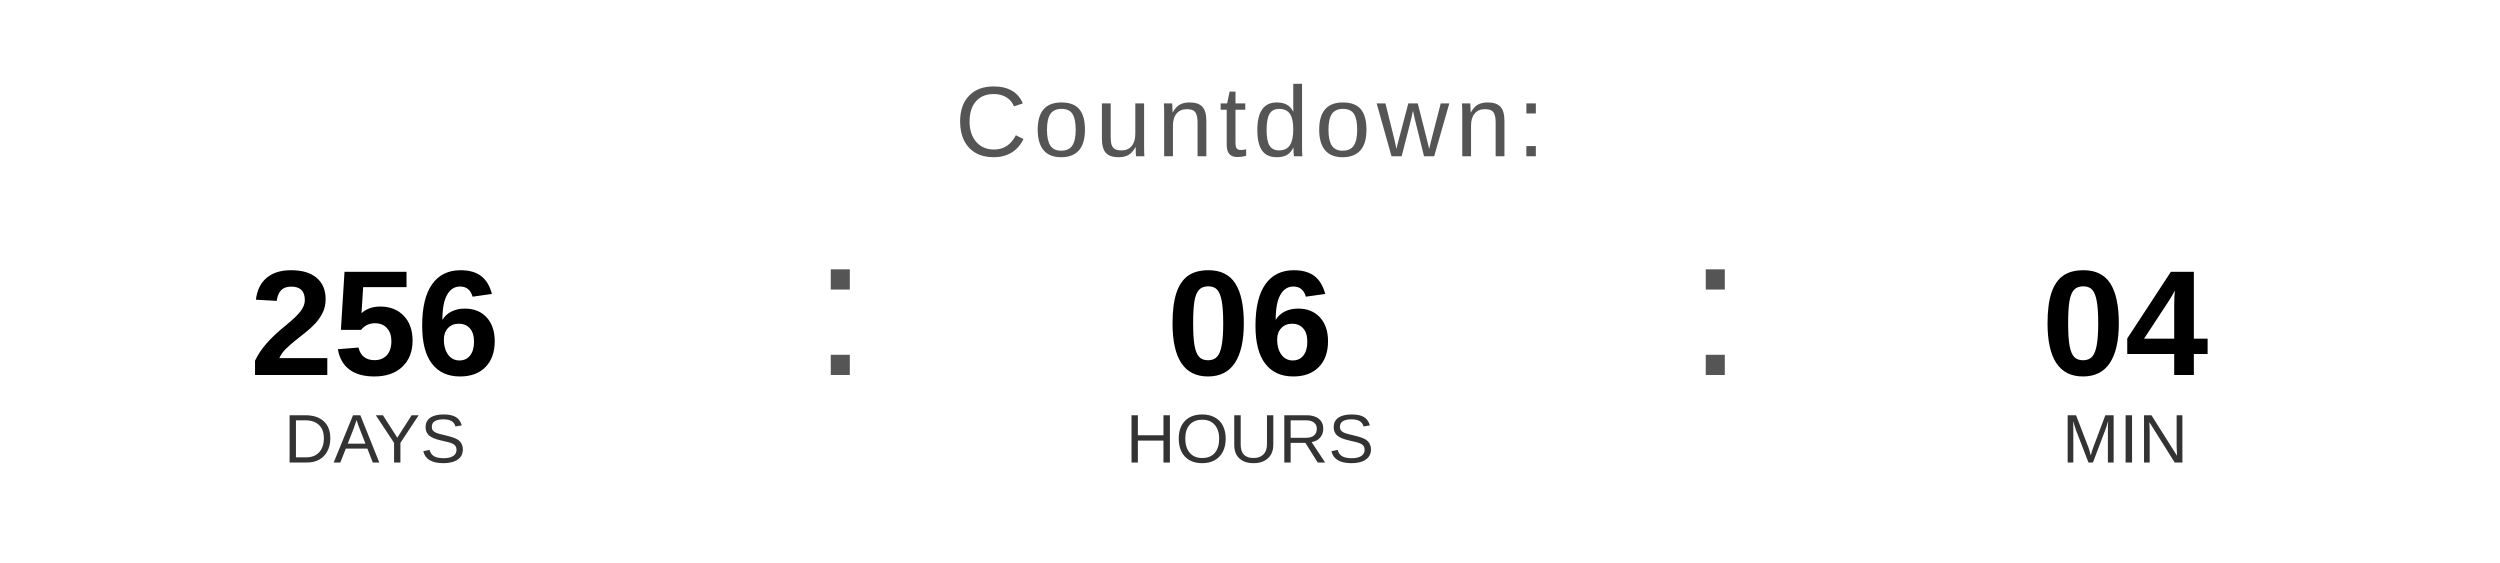
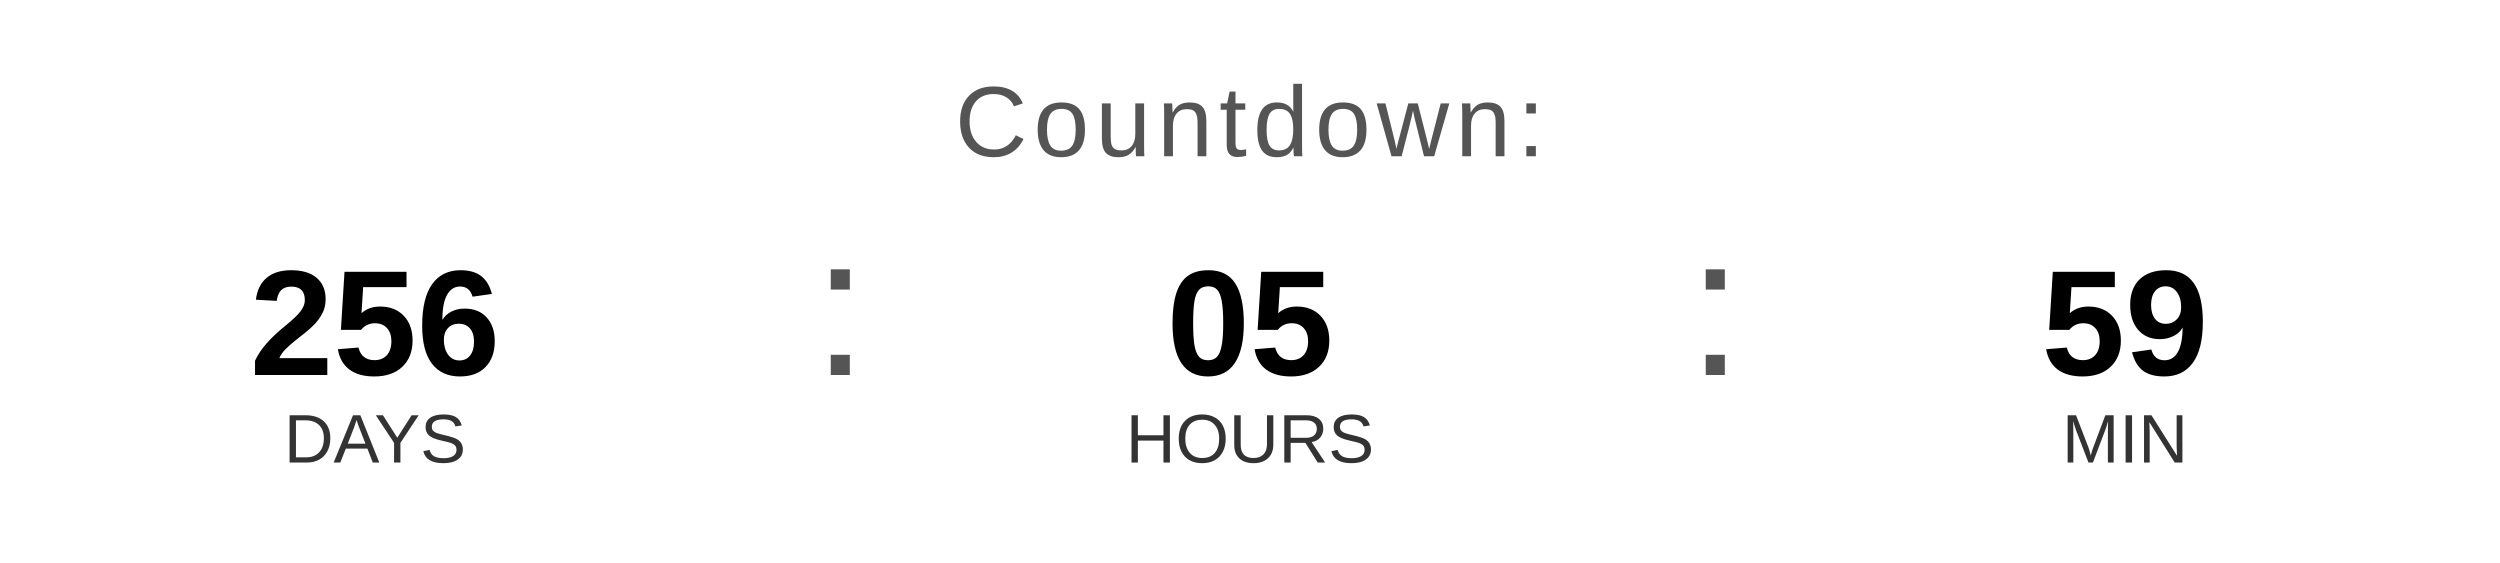
<svg xmlns="http://www.w3.org/2000/svg" width="400" height="90" viewBox="0 0 400 90">
  <text x="200" y="25" font-family="Arial, Helvetica, sans-serif" font-size="16" fill="#555555" text-anchor="middle" letter-spacing="1">
    Countdown:
  </text>
  <text x="60" y="60" font-family="Arial, Helvetica, sans-serif" font-size="24" font-weight="bold" fill="#000000" text-anchor="middle">256</text>
  <text x="60" y="74" font-family="Arial, Helvetica, sans-serif" font-size="11" fill="#333333" text-anchor="middle">DAYS</text>
  <text x="130" y="60" font-family="Arial, sans-serif" font-size="32" fill="#555555">:</text>
-   <text x="200" y="60" font-family="Arial, Helvetica, sans-serif" font-size="24" font-weight="bold" fill="#000000" text-anchor="middle">06</text>
+   <text x="200" y="60" font-family="Arial, Helvetica, sans-serif" font-size="24" font-weight="bold" fill="#000000" text-anchor="middle">05</text>
  <text x="200" y="74" font-family="Arial, Helvetica, sans-serif" font-size="11" fill="#333333" text-anchor="middle">HOURS</text>
  <text x="270" y="60" font-family="Arial, sans-serif" font-size="32" fill="#555555">:</text>
-   <text x="340" y="60" font-family="Arial, Helvetica, sans-serif" font-size="24" font-weight="bold" fill="#000000" text-anchor="middle">04</text>
+   <text x="340" y="60" font-family="Arial, Helvetica, sans-serif" font-size="24" font-weight="bold" fill="#000000" text-anchor="middle">59</text>
  <text x="340" y="74" font-family="Arial, Helvetica, sans-serif" font-size="11" fill="#333333" text-anchor="middle">MIN</text>
</svg>
